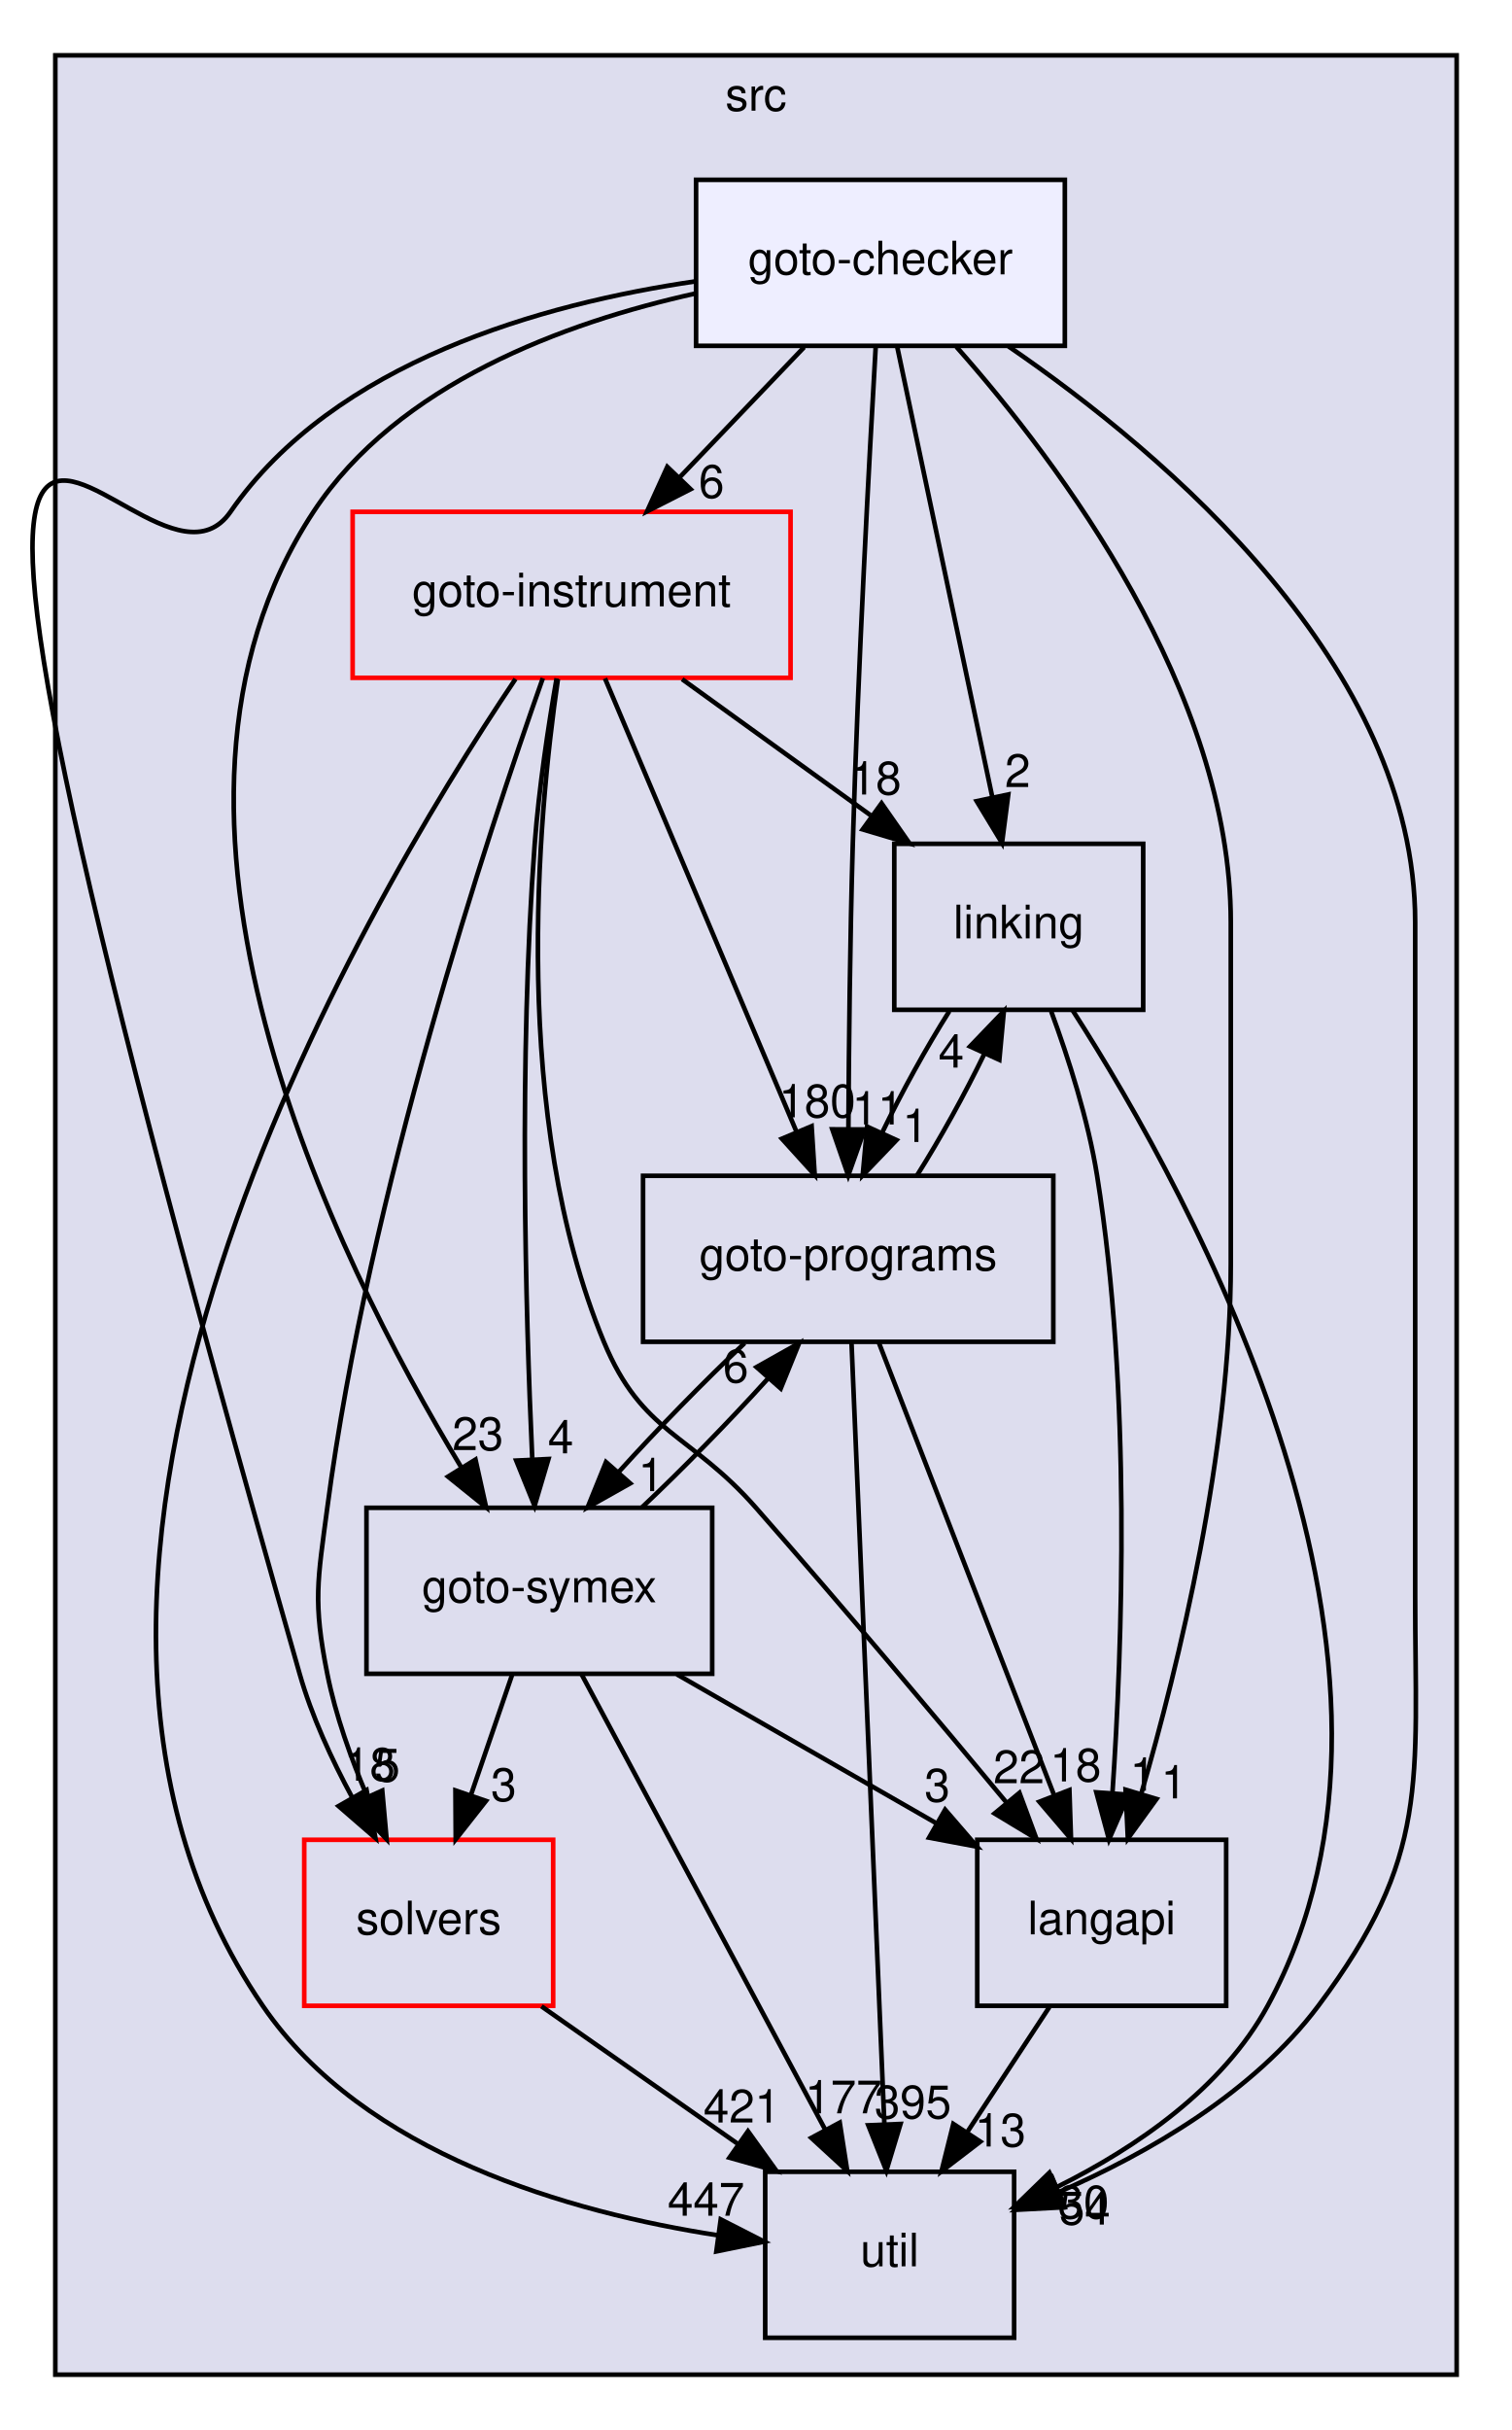
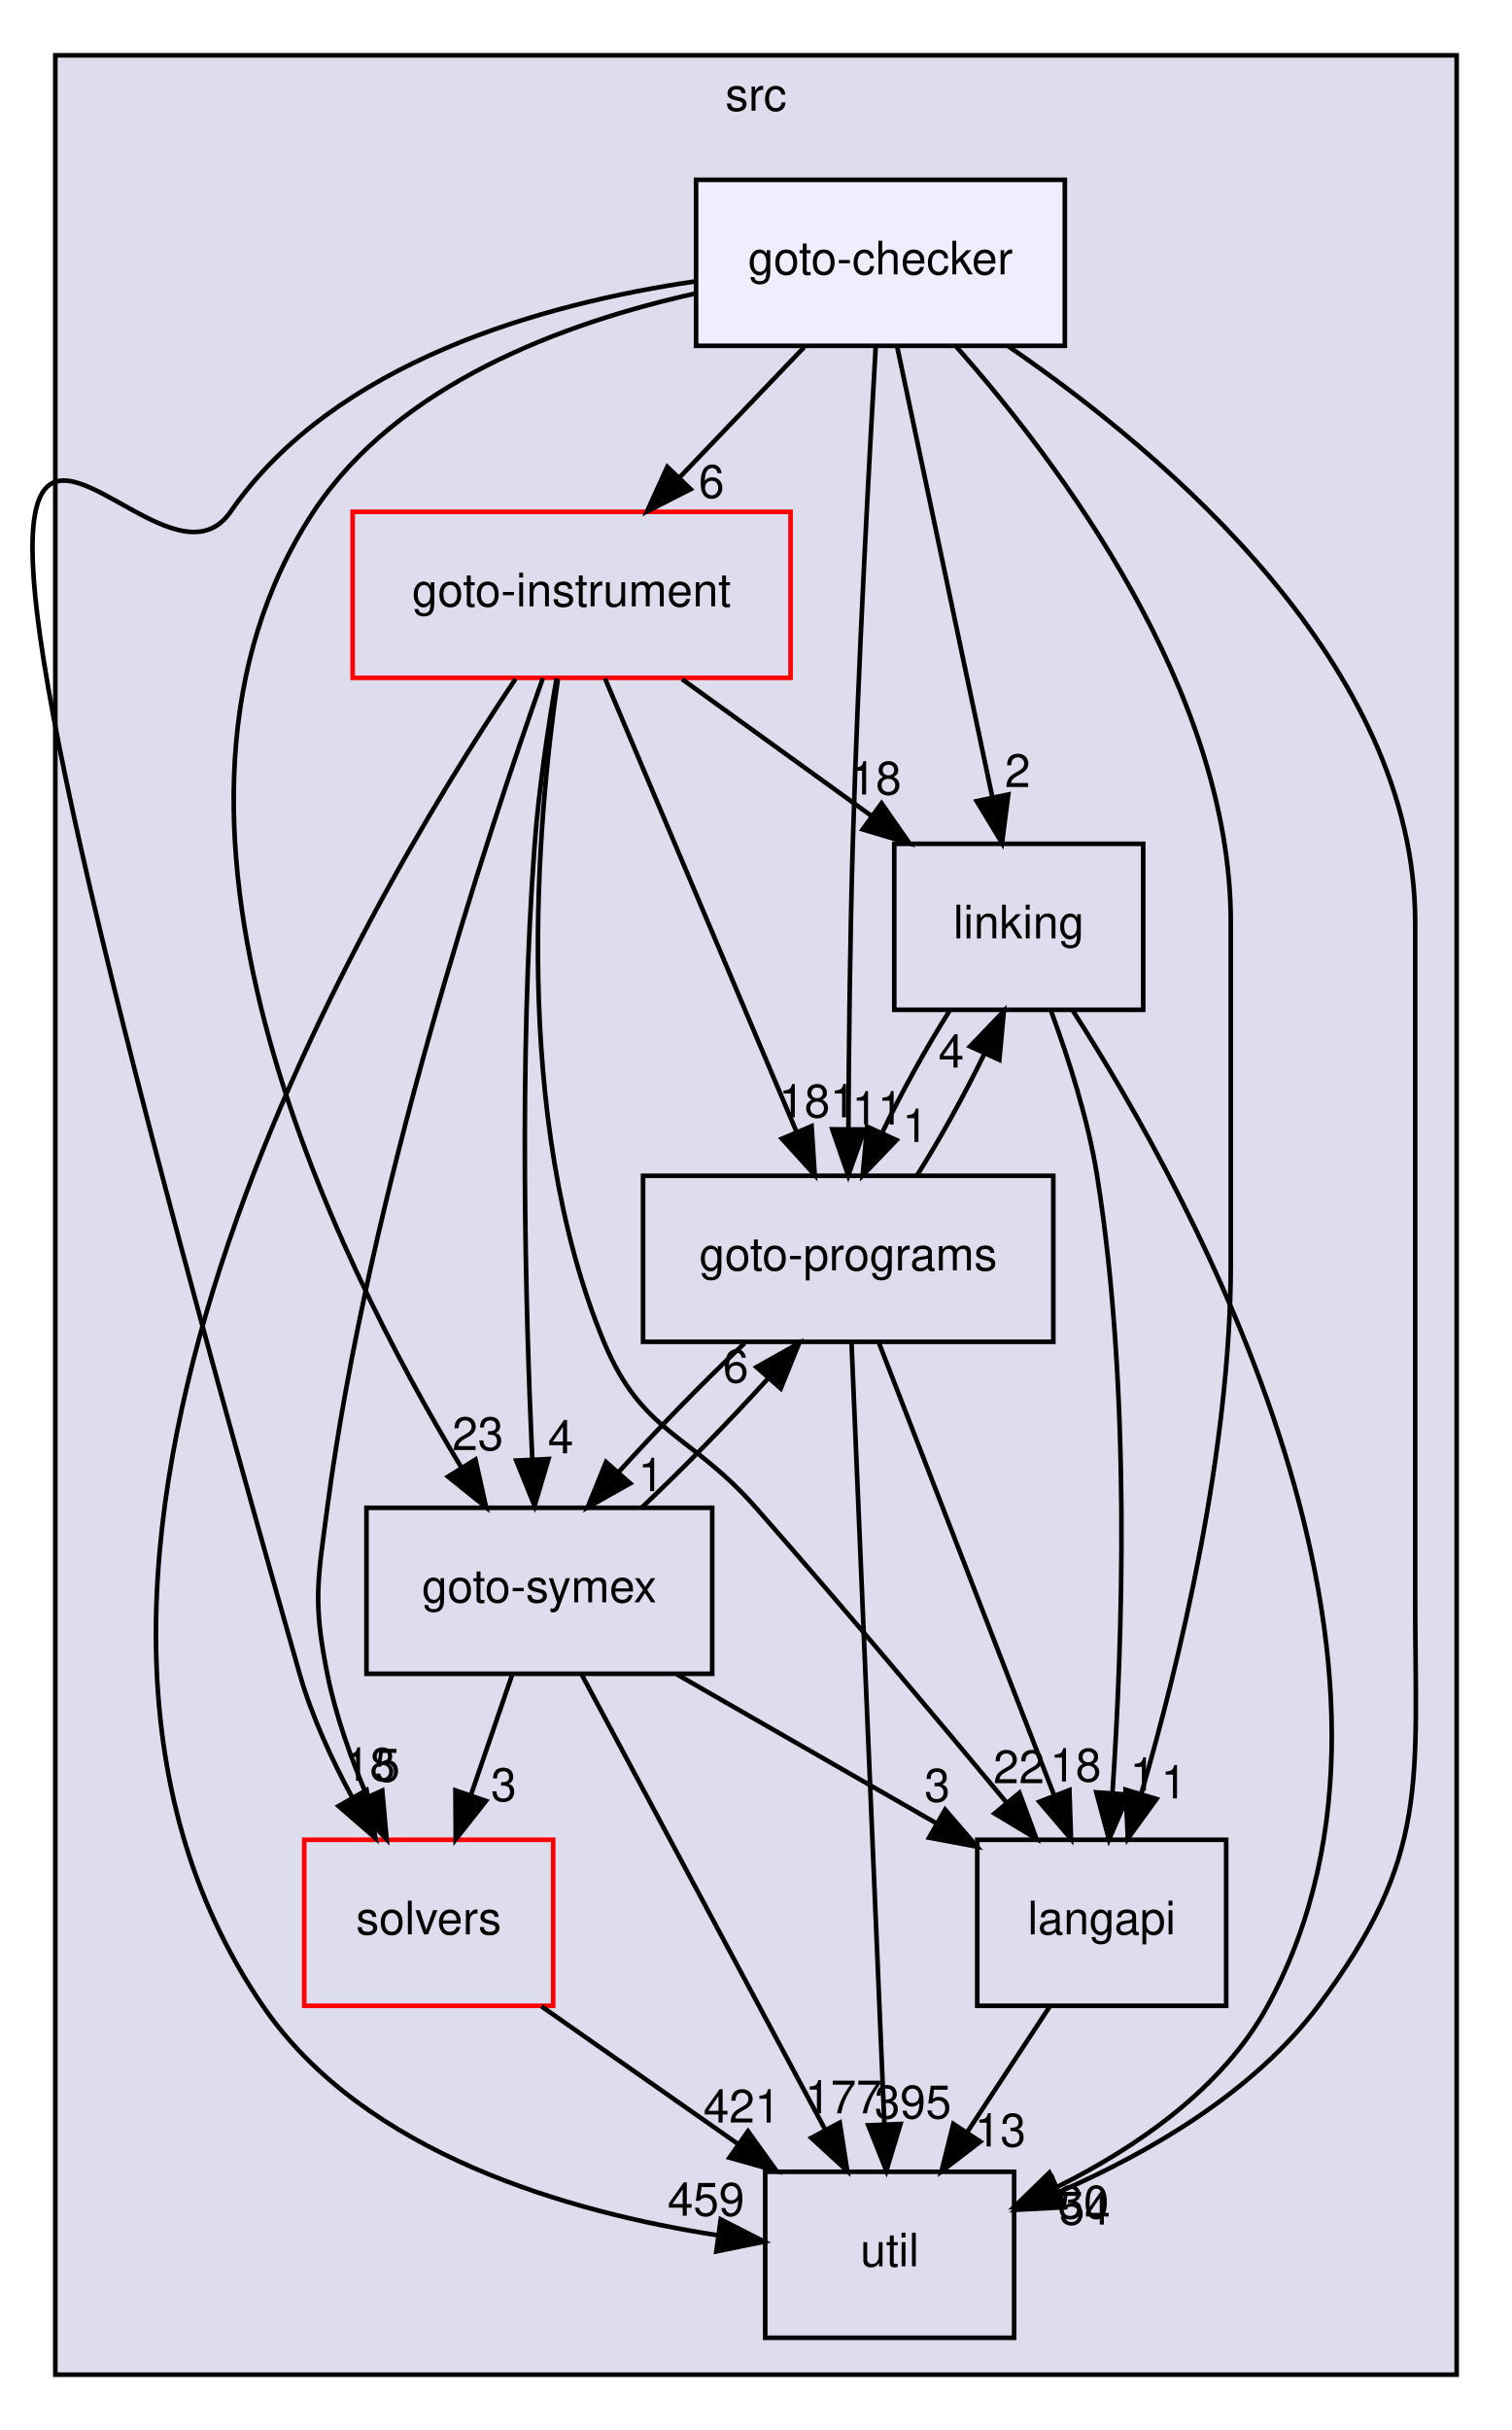
<svg xmlns="http://www.w3.org/2000/svg" xmlns:xlink="http://www.w3.org/1999/xlink" width="328pt" height="527pt" viewBox="0.00 0.00 328.00 527.00">
  <g id="graph0" class="graph" transform="scale(1 1) rotate(0) translate(4 523)">
    <g id="clust1" class="cluster">
      <g id="a_clust1">
        <a xlink:href="dir_68267d1309a1af8e8297ef4c3efbcdba.html" target="_top" xlink:title="src">
          <polygon fill="#ddddee" stroke="black" points="8,-8 8,-511 312,-511 312,-8 8,-8" />
          <text text-anchor="middle" x="160" y="-499" font-family="Helvetica,sans-Serif" font-size="10.00">src</text>
        </a>
      </g>
    </g>
    <g id="node1" class="node">
      <g id="a_node1">
        <a xlink:href="dir_19373f467389307dc54ab8a6e9e19559.html" target="_top" xlink:title="solvers">
          <polygon fill="none" stroke="red" points="116,-124 62,-124 62,-88 116,-88 116,-124" />
          <text text-anchor="middle" x="89" y="-103.5" font-family="Helvetica,sans-Serif" font-size="10.00">solvers</text>
        </a>
      </g>
    </g>
    <g id="node7" class="node">
      <g id="a_node7">
        <a xlink:href="dir_b7878ad5ecbf2506f4125b9d34c97e45.html" target="_top" xlink:title="util">
          <polygon fill="none" stroke="black" points="216,-52 162,-52 162,-16 216,-16 216,-52" />
          <text text-anchor="middle" x="189" y="-31.5" font-family="Helvetica,sans-Serif" font-size="10.00">util</text>
        </a>
      </g>
    </g>
    <g id="edge4" class="edge">
      <path fill="none" stroke="black" d="M113.46,-87.88C126.3,-78.89 142.2,-67.76 156.09,-58.03" />
      <polygon fill="black" stroke="black" points="158.26,-60.79 164.44,-52.19 154.24,-55.06 158.26,-60.79" />
      <g id="a_edge4-headlabel">
        <a xlink:href="dir_000035_000036.html" target="_top" xlink:title="421">
          <text text-anchor="middle" x="156.94" y="-62.68" font-family="Helvetica,sans-Serif" font-size="10.00">421</text>
        </a>
      </g>
    </g>
    <g id="node2" class="node">
      <g id="a_node2">
        <a xlink:href="dir_245199dd16b1f3757d78c9dc7747589d.html" target="_top" xlink:title="langapi">
          <polygon fill="none" stroke="black" points="262,-124 208,-124 208,-88 262,-88 262,-124" />
          <text text-anchor="middle" x="235" y="-103.5" font-family="Helvetica,sans-Serif" font-size="10.00">langapi</text>
        </a>
      </g>
    </g>
    <g id="edge15" class="edge">
      <path fill="none" stroke="black" d="M223.63,-87.7C218.28,-79.56 211.8,-69.69 205.89,-60.7" />
      <polygon fill="black" stroke="black" points="208.66,-58.54 200.24,-52.1 202.81,-62.38 208.66,-58.54" />
      <g id="a_edge15-headlabel">
        <a xlink:href="dir_000029_000036.html" target="_top" xlink:title="13">
          <text text-anchor="middle" x="213" y="-57.48" font-family="Helvetica,sans-Serif" font-size="10.00">13</text>
        </a>
      </g>
    </g>
    <g id="node3" class="node">
      <g id="a_node3">
        <a xlink:href="dir_4cd183c173ff5cfcfce420f655b591bf.html" target="_top" xlink:title="goto-instrument">
          <polygon fill="none" stroke="red" points="167.5,-412 72.5,-412 72.5,-376 167.5,-376 167.5,-412" />
          <text text-anchor="middle" x="120" y="-391.5" font-family="Helvetica,sans-Serif" font-size="10.00">goto-instrument</text>
        </a>
      </g>
    </g>
    <g id="edge5" class="edge">
      <path fill="none" stroke="black" d="M113.76,-375.92C101.8,-342.13 76,-264.12 67,-196 64.9,-180.14 63.87,-175.69 67,-160 68.79,-151.01 72.14,-141.64 75.69,-133.32" />
      <polygon fill="black" stroke="black" points="78.92,-134.67 79.87,-124.12 72.54,-131.77 78.92,-134.67" />
      <g id="a_edge5-headlabel">
        <a xlink:href="dir_000023_000035.html" target="_top" xlink:title="5">
          <text text-anchor="middle" x="80.01" y="-136.62" font-family="Helvetica,sans-Serif" font-size="10.00">5</text>
        </a>
      </g>
    </g>
    <g id="edge6" class="edge">
      <path fill="none" stroke="black" d="M117.03,-375.73C112.59,-345.33 106.76,-280.85 127,-232 135.31,-211.95 145.67,-212.3 160,-196 178.74,-174.68 199.5,-149.96 214.42,-131.99" />
      <polygon fill="black" stroke="black" points="217.15,-134.18 220.83,-124.24 211.76,-129.71 217.15,-134.18" />
      <g id="a_edge6-headlabel">
        <a xlink:href="dir_000023_000029.html" target="_top" xlink:title="22">
          <text text-anchor="middle" x="217.04" y="-136.26" font-family="Helvetica,sans-Serif" font-size="10.00">22</text>
        </a>
      </g>
    </g>
    <g id="node4" class="node">
      <g id="a_node4">
        <a xlink:href="dir_7ec25742ab1d47a7a6823282222807fd.html" target="_top" xlink:title="linking">
          <polygon fill="none" stroke="black" points="244,-340 190,-340 190,-304 244,-304 244,-340" />
          <text text-anchor="middle" x="217" y="-319.5" font-family="Helvetica,sans-Serif" font-size="10.00">linking</text>
        </a>
      </g>
    </g>
    <g id="edge7" class="edge">
      <path fill="none" stroke="black" d="M143.98,-375.7C156.31,-366.8 171.52,-355.82 184.85,-346.2" />
      <polygon fill="black" stroke="black" points="187.24,-348.79 193.3,-340.1 183.14,-343.12 187.24,-348.79" />
      <g id="a_edge7-headlabel">
        <a xlink:href="dir_000023_000032.html" target="_top" xlink:title="18">
          <text text-anchor="middle" x="185.98" y="-350.7" font-family="Helvetica,sans-Serif" font-size="10.00">18</text>
        </a>
      </g>
    </g>
    <g id="node5" class="node">
      <g id="a_node5">
        <a xlink:href="dir_807c5b2c83e0c14a10083f60cf67ca05.html" target="_top" xlink:title="goto-programs">
          <polygon fill="none" stroke="black" points="224.5,-268 135.5,-268 135.5,-232 224.5,-232 224.5,-268" />
          <text text-anchor="middle" x="180" y="-247.5" font-family="Helvetica,sans-Serif" font-size="10.00">goto-programs</text>
        </a>
      </g>
    </g>
    <g id="edge8" class="edge">
      <path fill="none" stroke="black" d="M127.24,-375.87C137.55,-351.46 156.58,-306.43 168.75,-277.64" />
      <polygon fill="black" stroke="black" points="172.07,-278.76 172.74,-268.19 165.62,-276.04 172.07,-278.76" />
      <g id="a_edge8-headlabel">
-         <a xlink:href="dir_000023_000024.html" target="_top" xlink:title="180">
-           <text text-anchor="middle" x="173.29" y="-280.68" font-family="Helvetica,sans-Serif" font-size="10.00">180</text>
+         <a xlink:href="dir_000023_000024.html" target="_top" xlink:title="181">
+           <text text-anchor="middle" x="173.29" y="-280.68" font-family="Helvetica,sans-Serif" font-size="10.00">181</text>
        </a>
      </g>
    </g>
    <g id="node6" class="node">
      <g id="a_node6">
        <a xlink:href="dir_99e24f80c4828e49b24e2d05c93d325b.html" target="_top" xlink:title="goto-symex">
          <polygon fill="none" stroke="black" points="150.5,-196 75.5,-196 75.5,-160 150.5,-160 150.5,-196" />
          <text text-anchor="middle" x="113" y="-175.5" font-family="Helvetica,sans-Serif" font-size="10.00">goto-symex</text>
        </a>
      </g>
    </g>
    <g id="edge9" class="edge">
      <path fill="none" stroke="black" d="M116.75,-375.89C114.95,-365.54 112.91,-352.06 112,-340 108.5,-293.37 110,-238.94 111.46,-206.81" />
      <polygon fill="black" stroke="black" points="114.98,-206.58 111.97,-196.42 107.99,-206.24 114.98,-206.58" />
      <g id="a_edge9-headlabel">
        <a xlink:href="dir_000023_000025.html" target="_top" xlink:title="4">
          <text text-anchor="middle" x="117.64" y="-207.81" font-family="Helvetica,sans-Serif" font-size="10.00">4</text>
        </a>
      </g>
    </g>
    <g id="edge10" class="edge">
      <path fill="none" stroke="black" d="M107.83,-375.75C74.59,-326.33 -11.09,-181.77 53,-88 75,-55.81 119.68,-43.17 151.83,-38.21" />
      <polygon fill="black" stroke="black" points="152.35,-41.67 161.78,-36.85 151.4,-34.73 152.35,-41.67" />
      <g id="a_edge10-headlabel">
-         <a xlink:href="dir_000023_000036.html" target="_top" xlink:title="447">
-           <text text-anchor="middle" x="149.17" y="-42.47" font-family="Helvetica,sans-Serif" font-size="10.00">447</text>
+         <a xlink:href="dir_000023_000036.html" target="_top" xlink:title="459">
+           <text text-anchor="middle" x="149.17" y="-42.47" font-family="Helvetica,sans-Serif" font-size="10.00">459</text>
        </a>
      </g>
    </g>
    <g id="edge1" class="edge">
      <path fill="none" stroke="black" d="M224.04,-303.66C227.8,-293.46 232.05,-280.21 234,-268 241.44,-221.38 239.5,-166.19 237.32,-134.04" />
      <polygon fill="black" stroke="black" points="240.81,-133.78 236.58,-124.06 233.83,-134.29 240.81,-133.78" />
      <g id="a_edge1-headlabel">
        <a xlink:href="dir_000032_000029.html" target="_top" xlink:title="1">
          <text text-anchor="middle" x="243.9" y="-134.65" font-family="Helvetica,sans-Serif" font-size="10.00">1</text>
        </a>
      </g>
    </g>
    <g id="edge2" class="edge">
      <path fill="none" stroke="black" d="M201.94,-303.7C196.9,-295.73 191.6,-286.1 187.32,-277.26" />
      <polygon fill="black" stroke="black" points="190.48,-275.75 183.15,-268.1 184.11,-278.66 190.48,-275.75" />
      <g id="a_edge2-headlabel">
        <a xlink:href="dir_000032_000024.html" target="_top" xlink:title="1">
          <text text-anchor="middle" x="194.55" y="-275.34" font-family="Helvetica,sans-Serif" font-size="10.00">1</text>
        </a>
      </g>
    </g>
    <g id="edge3" class="edge">
      <path fill="none" stroke="black" d="M228.74,-303.81C254.58,-263.64 311,-161.49 271,-88 261.22,-70.04 242.45,-57.23 225.33,-48.72" />
      <polygon fill="black" stroke="black" points="226.6,-45.45 216.05,-44.42 223.65,-51.8 226.6,-45.45" />
      <g id="a_edge3-headlabel">
        <a xlink:href="dir_000032_000036.html" target="_top" xlink:title="30">
          <text text-anchor="middle" x="231.05" y="-41.88" font-family="Helvetica,sans-Serif" font-size="10.00">30</text>
        </a>
      </g>
    </g>
    <g id="edge11" class="edge">
      <path fill="none" stroke="black" d="M186.63,-231.87C196.09,-207.46 213.53,-162.43 224.68,-133.64" />
      <polygon fill="black" stroke="black" points="227.99,-134.78 228.34,-124.19 221.47,-132.25 227.99,-134.78" />
      <g id="a_edge11-headlabel">
        <a xlink:href="dir_000024_000029.html" target="_top" xlink:title="18">
          <text text-anchor="middle" x="229.34" y="-136.66" font-family="Helvetica,sans-Serif" font-size="10.00">18</text>
        </a>
      </g>
    </g>
    <g id="edge12" class="edge">
      <path fill="none" stroke="black" d="M194.94,-268.1C199.96,-276.04 205.28,-285.67 209.57,-294.51" />
      <polygon fill="black" stroke="black" points="206.43,-296.06 213.77,-303.7 212.79,-293.15 206.43,-296.06" />
      <g id="a_edge12-headlabel">
        <a xlink:href="dir_000024_000032.html" target="_top" xlink:title="4">
          <text text-anchor="middle" x="202.35" y="-291.47" font-family="Helvetica,sans-Serif" font-size="10.00">4</text>
        </a>
      </g>
    </g>
    <g id="edge13" class="edge">
      <path fill="none" stroke="black" d="M157.52,-231.7C148.62,-223.3 138.64,-213.07 130.3,-203.86" />
      <polygon fill="black" stroke="black" points="132.71,-201.3 123.48,-196.1 127.46,-205.92 132.71,-201.3" />
      <g id="a_edge13-headlabel">
        <a xlink:href="dir_000024_000025.html" target="_top" xlink:title="1">
          <text text-anchor="middle" x="137.22" y="-199.62" font-family="Helvetica,sans-Serif" font-size="10.00">1</text>
        </a>
      </g>
    </g>
    <g id="edge14" class="edge">
      <path fill="none" stroke="black" d="M180.72,-231.85C182.28,-194.83 185.96,-107.18 187.85,-62.39" />
      <polygon fill="black" stroke="black" points="191.35,-62.37 188.28,-52.23 184.36,-62.08 191.35,-62.37" />
      <g id="a_edge14-headlabel">
        <a xlink:href="dir_000024_000036.html" target="_top" xlink:title="395">
          <text text-anchor="middle" x="194.04" y="-63.58" font-family="Helvetica,sans-Serif" font-size="10.00">395</text>
        </a>
      </g>
    </g>
    <g id="edge16" class="edge">
      <path fill="none" stroke="black" d="M107.07,-159.7C104.39,-151.9 101.17,-142.51 98.2,-133.83" />
      <polygon fill="black" stroke="black" points="101.42,-132.43 94.86,-124.1 94.8,-134.7 101.42,-132.43" />
      <g id="a_edge16-headlabel">
        <a xlink:href="dir_000025_000035.html" target="_top" xlink:title="3">
          <text text-anchor="middle" x="105.27" y="-132.41" font-family="Helvetica,sans-Serif" font-size="10.00">3</text>
        </a>
      </g>
    </g>
    <g id="edge17" class="edge">
      <path fill="none" stroke="black" d="M142.84,-159.88C159.78,-150.16 181.11,-137.92 198.97,-127.67" />
      <polygon fill="black" stroke="black" points="201.03,-130.53 207.96,-122.51 197.55,-124.46 201.03,-130.53" />
      <g id="a_edge17-headlabel">
        <a xlink:href="dir_000025_000029.html" target="_top" xlink:title="3">
          <text text-anchor="middle" x="199.32" y="-132.28" font-family="Helvetica,sans-Serif" font-size="10.00">3</text>
        </a>
      </g>
    </g>
    <g id="edge18" class="edge">
      <path fill="none" stroke="black" d="M135.27,-196.1C144.15,-204.47 154.14,-214.69 162.5,-223.92" />
      <polygon fill="black" stroke="black" points="160.12,-226.51 169.35,-231.7 165.37,-221.88 160.12,-226.51" />
      <g id="a_edge18-headlabel">
        <a xlink:href="dir_000025_000024.html" target="_top" xlink:title="6">
          <text text-anchor="middle" x="155.61" y="-223.19" font-family="Helvetica,sans-Serif" font-size="10.00">6</text>
        </a>
      </g>
    </g>
    <g id="edge19" class="edge">
      <path fill="none" stroke="black" d="M122.17,-159.87C135.29,-135.35 159.55,-90.03 174.95,-61.26" />
      <polygon fill="black" stroke="black" points="178.17,-62.66 179.8,-52.19 172,-59.35 178.17,-62.66" />
      <g id="a_edge19-headlabel">
        <a xlink:href="dir_000025_000036.html" target="_top" xlink:title="177">
          <text text-anchor="middle" x="178.97" y="-64.67" font-family="Helvetica,sans-Serif" font-size="10.00">177</text>
        </a>
      </g>
    </g>
    <g id="node8" class="node">
      <g id="a_node8">
        <a xlink:href="dir_647f57bb6fbe01dbee6443af3bb1115a.html" target="_top" xlink:title="goto-checker">
          <polygon fill="#eeeeff" stroke="black" points="227,-484 147,-484 147,-448 227,-448 227,-484" />
          <text text-anchor="middle" x="187" y="-463.5" font-family="Helvetica,sans-Serif" font-size="10.00">goto-checker</text>
        </a>
      </g>
    </g>
    <g id="edge20" class="edge">
      <path fill="none" stroke="black" d="M146.97,-462C113.8,-457.15 68.55,-444.57 46,-412 24.6,-381.09 -46.63,-537.59 61,-160 63.61,-150.84 67.94,-141.45 72.41,-133.17" />
      <polygon fill="black" stroke="black" points="75.52,-134.78 77.45,-124.37 69.45,-131.31 75.52,-134.78" />
      <g id="a_edge20-headlabel">
        <a xlink:href="dir_000020_000035.html" target="_top" xlink:title="18">
          <text text-anchor="middle" x="76.2" y="-136.81" font-family="Helvetica,sans-Serif" font-size="10.00">18</text>
        </a>
      </g>
    </g>
    <g id="edge21" class="edge">
      <path fill="none" stroke="black" d="M203.49,-447.77C225.84,-422.53 263,-373.05 263,-323 263,-323 263,-323 263,-249 263,-208.27 251.77,-162.19 243.54,-133.86" />
      <polygon fill="black" stroke="black" points="246.89,-132.85 240.67,-124.27 240.18,-134.86 246.89,-132.85" />
      <g id="a_edge21-headlabel">
        <a xlink:href="dir_000020_000029.html" target="_top" xlink:title="1">
          <text text-anchor="middle" x="250.64" y="-132.98" font-family="Helvetica,sans-Serif" font-size="10.00">1</text>
        </a>
      </g>
    </g>
    <g id="edge22" class="edge">
      <path fill="none" stroke="black" d="M170.44,-447.7C162.32,-439.22 152.41,-428.86 143.53,-419.58" />
      <polygon fill="black" stroke="black" points="145.81,-416.91 136.37,-412.1 140.76,-421.75 145.81,-416.91" />
      <g id="a_edge22-headlabel">
        <a xlink:href="dir_000020_000023.html" target="_top" xlink:title="6">
          <text text-anchor="middle" x="150.35" y="-415.04" font-family="Helvetica,sans-Serif" font-size="10.00">6</text>
        </a>
      </g>
    </g>
    <g id="edge23" class="edge">
      <path fill="none" stroke="black" d="M190.62,-447.87C195.75,-423.56 205.21,-378.82 211.29,-350.01" />
      <polygon fill="black" stroke="black" points="214.73,-350.7 213.37,-340.19 207.88,-349.25 214.73,-350.7" />
      <g id="a_edge23-headlabel">
        <a xlink:href="dir_000020_000032.html" target="_top" xlink:title="2">
          <text text-anchor="middle" x="216.76" y="-352.3" font-family="Helvetica,sans-Serif" font-size="10.00">2</text>
        </a>
      </g>
    </g>
    <g id="edge24" class="edge">
      <path fill="none" stroke="black" d="M185.96,-447.62C184.57,-423.48 182.14,-378.44 181,-340 180.39,-319.28 180.14,-295.83 180.05,-278.21" />
      <polygon fill="black" stroke="black" points="183.55,-278.05 180.01,-268.07 176.55,-278.08 183.55,-278.05" />
      <g id="a_edge24-headlabel">
        <a xlink:href="dir_000020_000024.html" target="_top" xlink:title="11">
          <text text-anchor="middle" x="186.4" y="-279.13" font-family="Helvetica,sans-Serif" font-size="10.00">11</text>
        </a>
      </g>
    </g>
    <g id="edge25" class="edge">
      <path fill="none" stroke="black" d="M146.94,-459.37C118.51,-453.06 82.28,-439.78 64,-412 20.95,-346.58 68.45,-250.38 96.06,-204.79" />
      <polygon fill="black" stroke="black" points="99.15,-206.46 101.45,-196.11 93.2,-202.76 99.15,-206.46" />
      <g id="a_edge25-headlabel">
        <a xlink:href="dir_000020_000025.html" target="_top" xlink:title="23">
          <text text-anchor="middle" x="99.66" y="-208.51" font-family="Helvetica,sans-Serif" font-size="10.00">23</text>
        </a>
      </g>
    </g>
    <g id="edge26" class="edge">
      <path fill="none" stroke="black" d="M214.78,-447.88C249.1,-424.35 303,-378.55 303,-323 303,-323 303,-323 303,-177 303,-136.36 306.34,-120.54 282,-88 267.94,-69.2 245.11,-56.05 225.59,-47.55" />
      <polygon fill="black" stroke="black" points="226.9,-44.31 216.32,-43.75 224.24,-50.78 226.9,-44.31" />
      <g id="a_edge26-headlabel">
        <a xlink:href="dir_000020_000036.html" target="_top" xlink:title="54">
          <text text-anchor="middle" x="231.31" y="-40.55" font-family="Helvetica,sans-Serif" font-size="10.00">54</text>
        </a>
      </g>
    </g>
  </g>
</svg>
